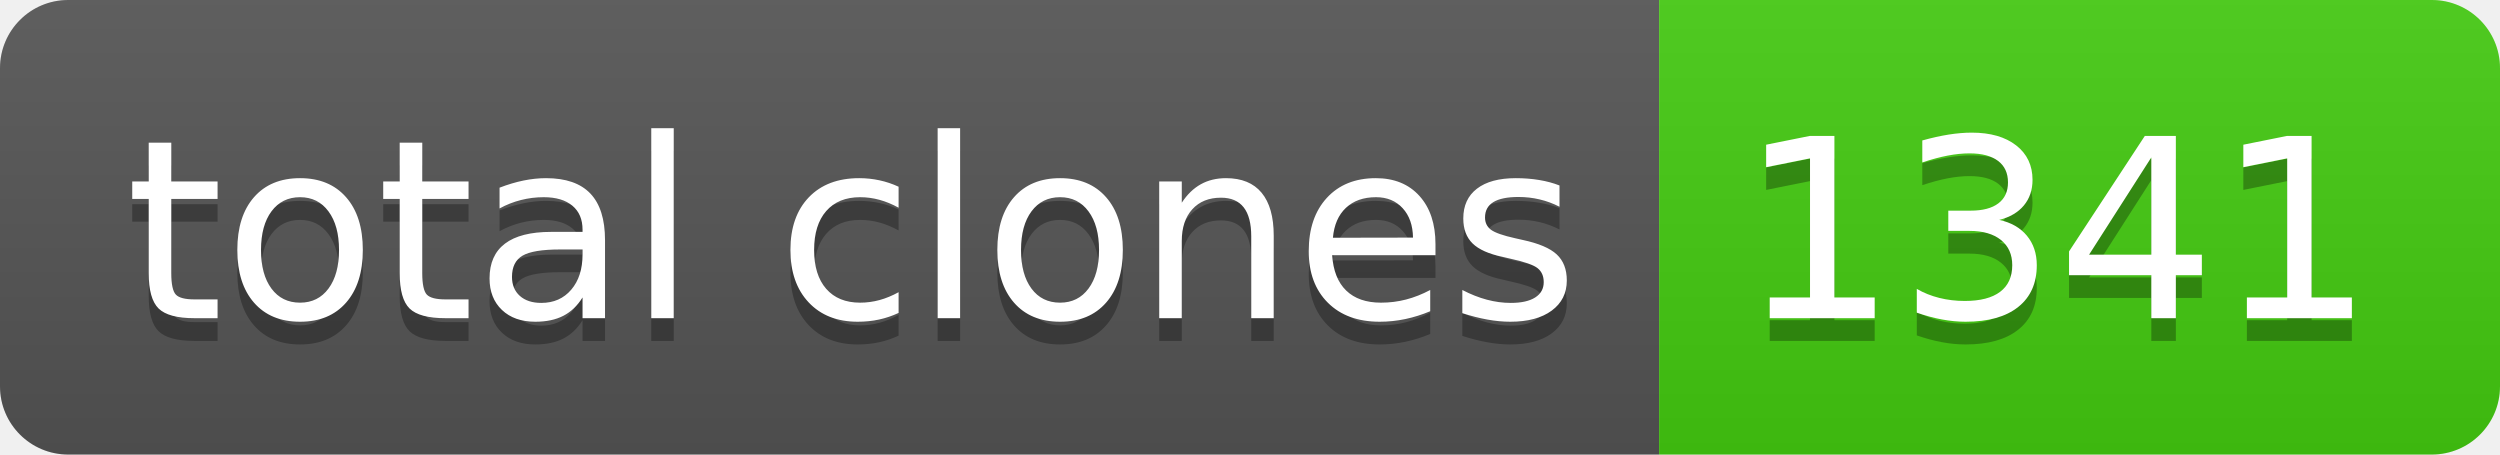
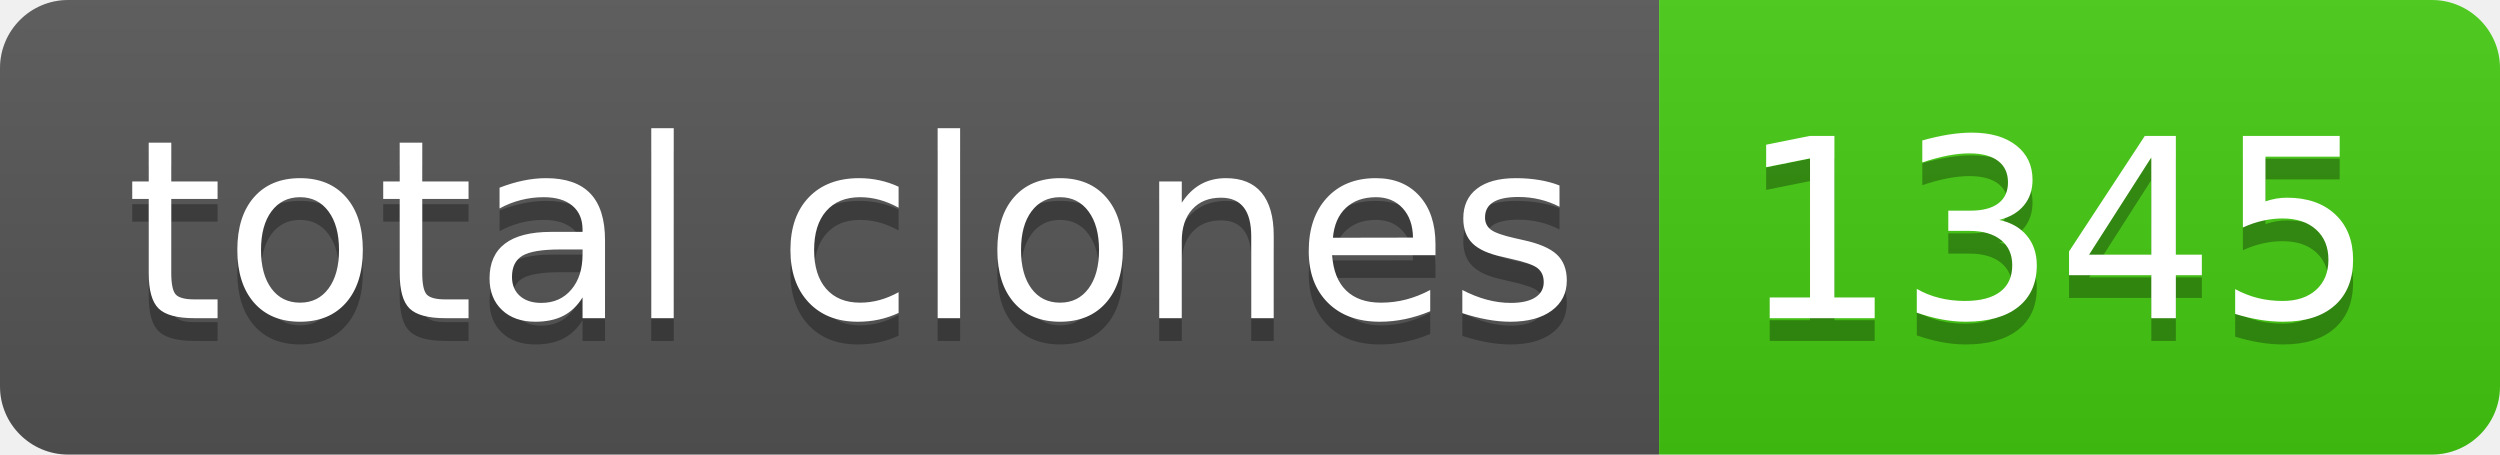
- <svg xmlns="http://www.w3.org/2000/svg" width="110" height="20" role="img" aria-label="total clones: 1341">
+ <svg xmlns="http://www.w3.org/2000/svg" width="110" height="20" role="img" aria-label="total clones: 1345">
  <linearGradient id="s" x2="0" y2="100%">
    <stop offset="0" stop-color="#bbb" stop-opacity=".1" />
    <stop offset="1" stop-opacity=".1" />
  </linearGradient>
  <clipPath id="r">
    <rect width="110" height="20" rx="3" fill="#fff" />
  </clipPath>
  <g clip-path="url(#r)">
    <rect width="73" height="20" fill="#555" />
    <rect x="73" width="37" height="20" fill="#4c1" />
    <rect width="110" height="20" fill="url(#s)" />
  </g>
  <g fill="#fff" text-anchor="middle" font-family="Verdana,Geneva,DejaVu Sans,sans-serif" text-rendering="geometricPrecision" font-size="110">
    <text aria-hidden="true" x="375" y="150" fill="#010101" fill-opacity=".3" transform="scale(.1)" textLength="630">total clones</text>
    <text x="375" y="140" transform="scale(.1)" fill="#fff" textLength="630">total clones</text>
-     <text aria-hidden="true" x="905" y="150" fill="#010101" fill-opacity=".3" transform="scale(.1)" textLength="270">1341</text>
-     <text x="905" y="140" transform="scale(.1)" fill="#fff" textLength="270">1341</text>
+     <text aria-hidden="true" x="905" y="150" fill="#010101" fill-opacity=".3" transform="scale(.1)" textLength="270">1345</text>
+     <text x="905" y="140" transform="scale(.1)" fill="#fff" textLength="270">1345</text>
  </g>
</svg>
